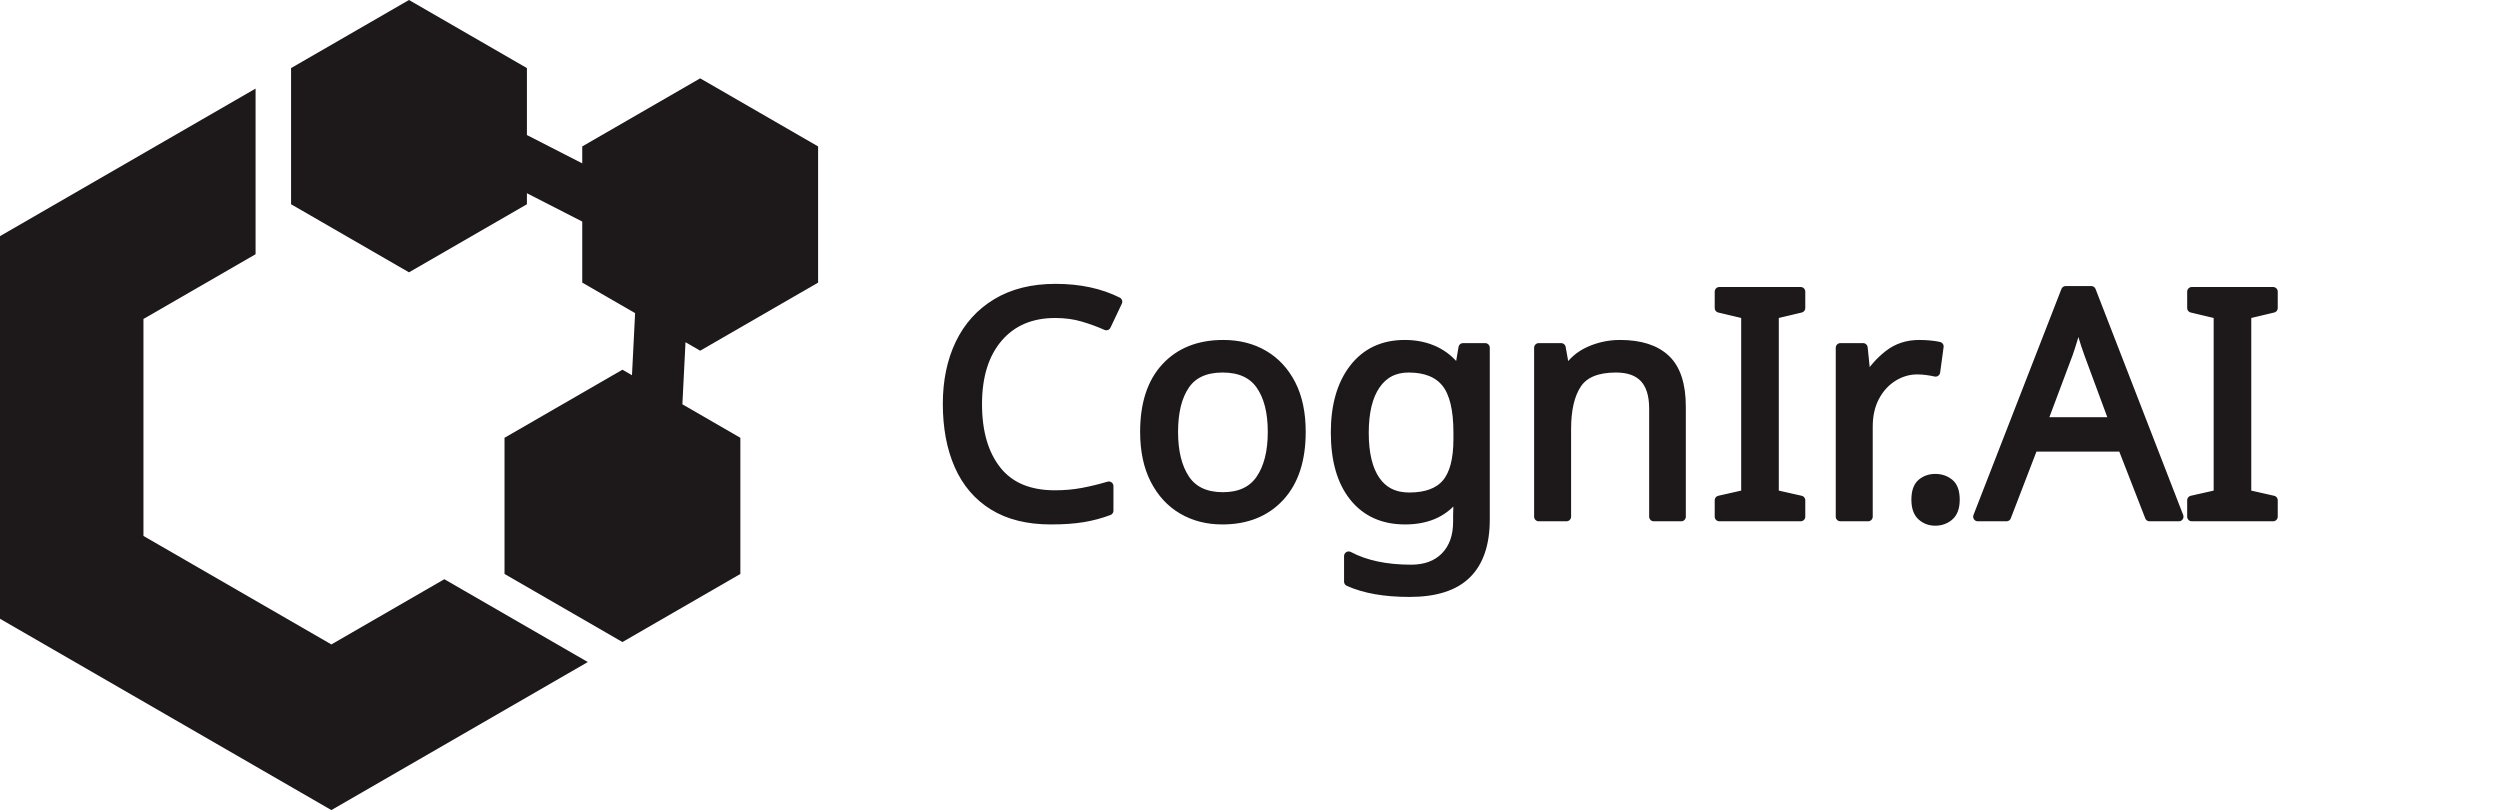
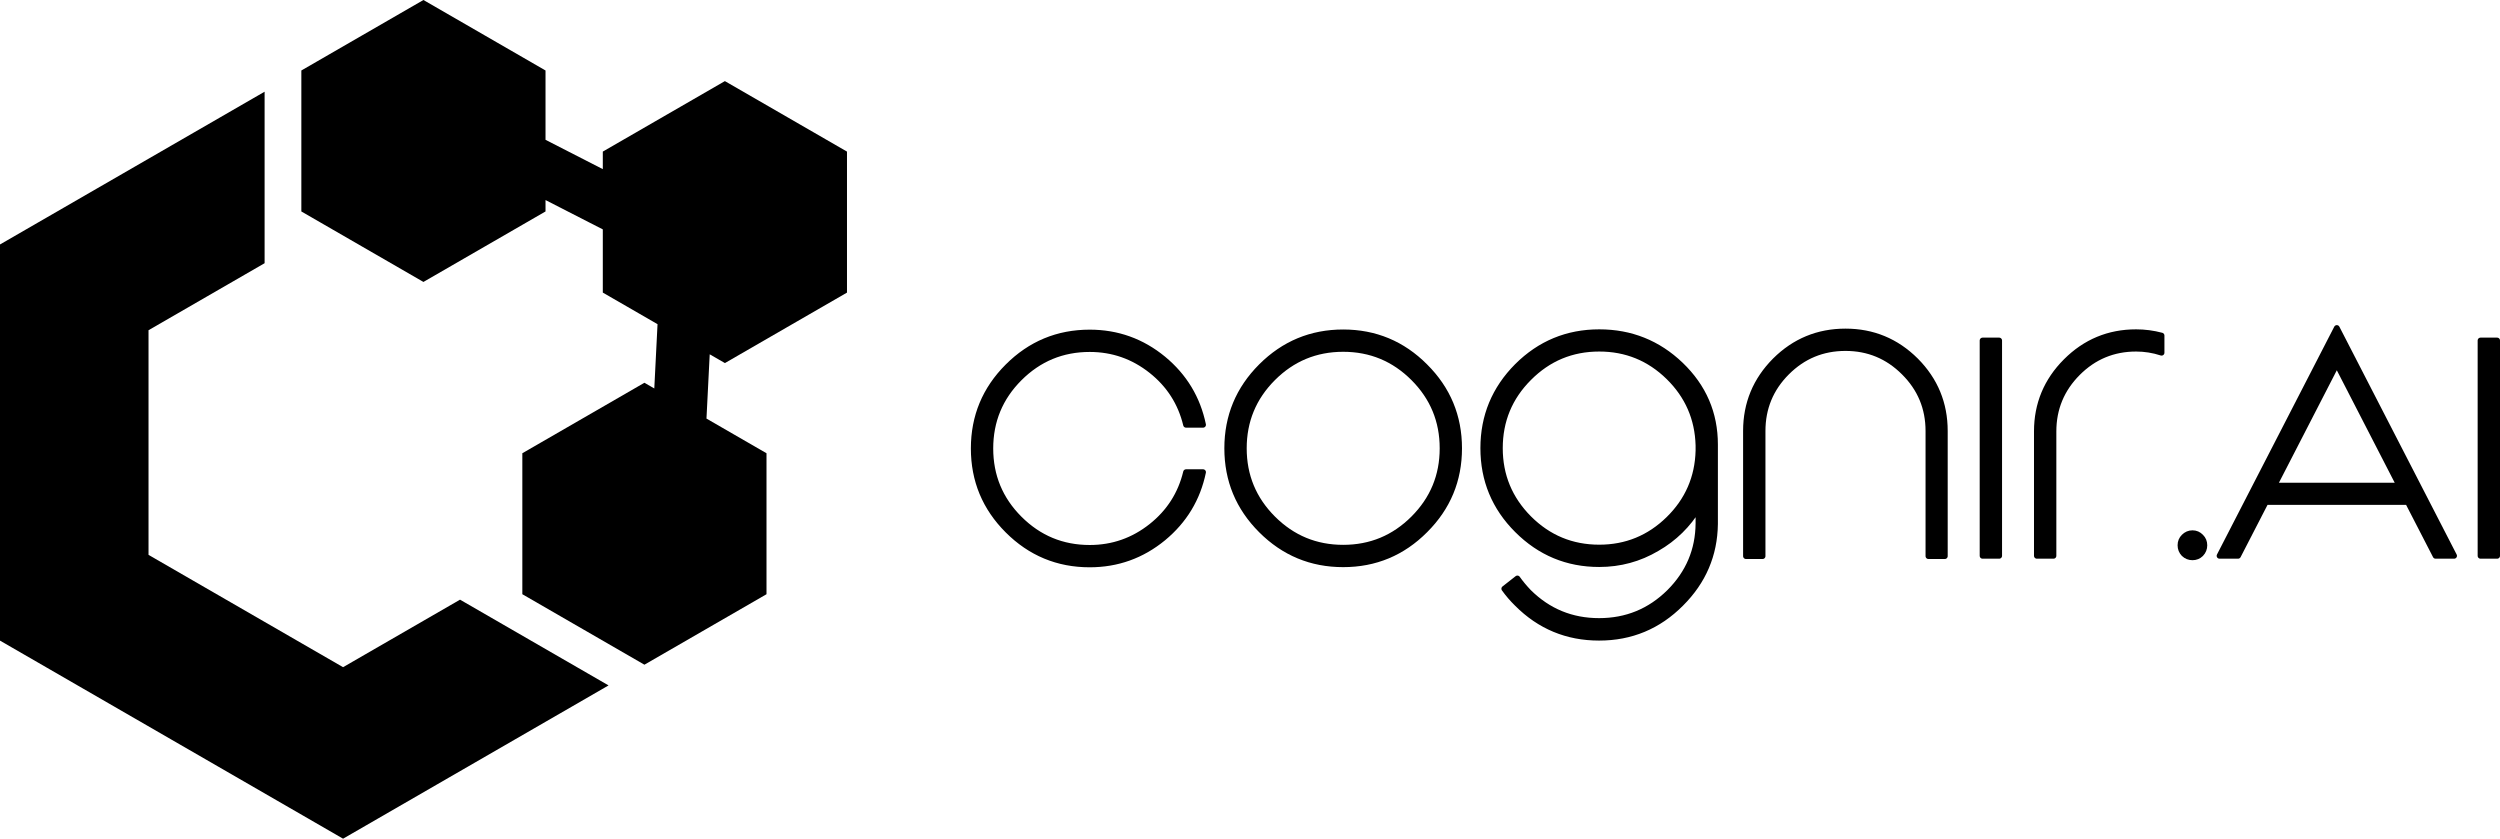
- <svg xmlns="http://www.w3.org/2000/svg" xml:space="preserve" width="549.588mm" height="178.085mm" version="1.1" style="shape-rendering:geometricPrecision; text-rendering:geometricPrecision; image-rendering:optimizeQuality; fill-rule:evenodd; clip-rule:evenodd" viewBox="0 0 18285.02 5924.96">
+ <svg xmlns="http://www.w3.org/2000/svg" xml:space="preserve" width="443.694mm" height="148.848mm" version="1.1" style="shape-rendering:geometricPrecision; text-rendering:geometricPrecision; image-rendering:optimizeQuality; fill-rule:evenodd; clip-rule:evenodd" viewBox="0 0 19169.27 6430.8">
  <defs>
-     <font id="FontID0" horiz-adv-x="808" font-variant="normal" class="str0" style="fill-rule:nonzero" font-style="normal" font-weight="400">
-       <font-face font-family="Vonique 43">
-         <font-face-src>
-           <font-face-name name="Vonique 43" />
-         </font-face-src>
-       </font-face>
-       <missing-glyph>
-         <path d="M0 0z" />
-       </missing-glyph>
-       <glyph unicode="." horiz-adv-x="126" d="M102 34.167c0,-10.667 -3.667,-20 -11.166,-27.834 -7.5,-7.499 -16.668,-11.166 -27.333,-11.166 -10.834,0 -20,3.667 -27.834,11.166 -7.5,7.834 -11.166,17.167 -11.166,27.834 0,10.833 3.666,19.833 11.166,27.333 7.834,7.832 17,11.833 27.834,11.833 10.665,0 19.833,-4.001 27.333,-11.833 7.499,-7.5 11.166,-16.5 11.166,-27.333z" />
-       <glyph unicode="A" horiz-adv-x="808" d="M404.334 737.833l-379.834 -737.833 59.999 0 89.834 174.334 459.999 0 89.834 -174.334 59.999 0 -379.832 737.833zm0 -116.666l202.666 -393.667 -405.333 0 202.667 393.667z" />
-       <glyph unicode="C" horiz-adv-x="820" d="M414.5 25.834c-88.834,0 -164.667,31.5 -227.501,94.332 -62.833,62.834 -94.166,138.667 -94.166,227.501 0,88.832 31.334,164.667 94.166,227.499 62.834,62.834 138.667,94.334 227.501,94.334 74.667,0 141.167,-23.334 199.833,-69.834 57.501,-45.667 95.001,-104.001 112.168,-175.334l55.166 0c-17.834,86.001 -60.834,157 -128.833,213.334 -69.334,57 -148.833,85.5 -238.334,85.5 -103.5,0 -192,-36.834 -265.5,-110.334 -73.333,-73.333 -110,-161.666 -110,-265.166 0,-103.5 36.667,-191.834 110,-265.168 73.499,-73.499 162,-110.332 265.5,-110.332 89.501,0 168.999,28.5 238.334,85.5 67.999,56.332 110.999,127.333 128.833,213.333l-55.166 0c-17.167,-71.333 -54.667,-129.667 -112.168,-175.334 -58.666,-46.499 -125.166,-69.832 -199.833,-69.832z" />
-       <glyph unicode="I" horiz-adv-x="175" d="M61 0l53.834 0 0 697.333 -53.834 0 0 -697.333z" />
-       <glyph unicode="g" horiz-adv-x="828" d="M186.999 121.166c-62.833,63.167 -94.166,139 -94.166,227.501 0,88.832 31.334,164.667 94.166,227.499 62.834,63.167 138.667,94.667 227.501,94.667 87.333,0 162.167,-30.5 224.666,-91.667 62.167,-61.001 94.334,-134.834 96.668,-221.667l0 -17.166c-2.334,-86.833 -34.5,-160.834 -96.668,-221.667 -62.499,-61.167 -137.333,-91.833 -224.666,-91.833 -88.834,0 -164.667,31.5 -227.501,94.332zm602.501 239.166c0,101 -37,187.001 -111.334,258.334 -73.501,70.333 -161.333,105.5 -263.667,105.5 -103.5,0 -192,-36.667 -265.5,-109.834 -73.333,-73.665 -110,-162.166 -110,-265.666 0,-103.5 36.667,-192 110,-265.168 73.499,-73.499 162,-110.334 265.5,-110.334 67.166,0 129.5,16.834 186.999,50.834 56,32.167 100.834,76.166 134.334,131.833l0 -50.834c-0.667,-86.333 -32.001,-160.499 -94.168,-222.666 -62.833,-62.167 -138.666,-93.334 -227.667,-93.334 -88.832,0 -164.665,31.167 -227.499,93.334 -14.333,14.999 -26.667,29.833 -37,44.501l-42.5 -33.334c12.001,-16.832 25.834,-32.999 41.5,-48.332 73.168,-73.501 161.666,-110.334 265.5,-110.334 103.667,0 192,36.833 265.168,110.334 72.333,72 109,157.999 110.334,257.833l0 257.332z" />
-       <glyph unicode="n" horiz-adv-x="766" d="M114.834 -1l0 405.334c0,74.166 26.166,137.499 78.5,189.832 52.499,52.5 115.666,78.666 190,78.666 73.833,0 137,-26.166 189.499,-78.666 52.668,-52.333 79.001,-115.666 79.001,-189.832l0 -405.334 53.166 0 0 405.334c0,88.832 -31.332,164.833 -94.166,227.999 -63.166,62.834 -138.999,94.168 -227.499,94.168 -88.834,0 -164.834,-31.334 -228,-94.168 -62.834,-63.166 -94.334,-139.166 -94.334,-227.999l0 -405.334 53.834 0z" />
-       <glyph unicode="o" horiz-adv-x="829" d="M414.5 670c-88.834,0 -164.667,-31.5 -227.501,-94.332 -62.833,-62.834 -94.166,-138.667 -94.166,-227.501 0,-88.834 31.334,-164.667 94.166,-227.499 62.834,-62.834 138.667,-94.334 227.501,-94.334 89,0 164.833,31.5 227.667,94.334 62.833,62.833 94.166,138.666 94.166,227.499 0,88.834 -31.334,164.667 -94.166,227.501 -62.834,62.833 -138.667,94.332 -227.667,94.332zm0 -697.333c-103.5,0 -192,36.833 -265.5,110.334 -73.333,73.333 -110,161.666 -110,265.166 0,103.5 36.667,191.834 110,265.168 73.499,73.499 162,110.332 265.5,110.332 103.5,0 192,-36.833 265.166,-110.332 73.667,-73.333 110.334,-161.668 110.334,-265.168 0,-103.5 -36.667,-191.833 -110.334,-265.166 -73.166,-73.501 -161.666,-110.334 -265.166,-110.334z" />
-       <glyph unicode="r" horiz-adv-x="501" d="M382.333 724.167c-88.5,0 -164.167,-31.5 -227,-94.334 -62.834,-62.833 -94.334,-138.5 -94.334,-227l0 -402.833 53.834 0 0 402.833c0,73.834 26.166,137 78.5,189.5 52.166,52.333 115.167,78.5 189,78.5 28,0 55.499,-4.334 82.499,-13.167l0 55.667c-27,7.166 -54.499,10.833 -82.499,10.833z" />
-     </font>
    <style type="text/css">
   
-     @font-face { font-family:"Vonique 43";font-variant:normal;font-style:normal;font-weight:normal;src:url("#FontID0") format(svg)}
-     .str0 {stroke-width:29.33;stroke-linecap:round;stroke-linejoin:round;stroke-miterlimit:22.926}
-     .str1 {stroke:#1D1819;stroke-width:67.61;stroke-linecap:round;stroke-linejoin:round;stroke-miterlimit:22.926}
-     .fil0 {fill:#1D1819}
-     .fnt0 {font-weight:normal;font-size:2305.27px;font-family:'Vonique 43'}
+     .str0 {stroke:black;stroke-width:43.9;stroke-linecap:round;stroke-linejoin:round;stroke-miterlimit:22.926}
+     .fil0 {fill:black}
+     .fil1 {fill:black;fill-rule:nonzero}
   
  </style>
  </defs>
  <g id="Layer_x0020_1">
-     <text x="6789.02" y="3778.92" class="fil0 str1 fnt0">CognIr.AI</text>
-     <g id="_2247927947712">
-       <polygon class="fil0" points="4299.15,4842.14 3635.48,5225.32 2423.66,5924.96 1211.83,5225.32 -0,4525.66 -0,3126.36 0,1727.07 1211.83,1027.42 1869.29,647.83 1869.29,1859.4 1736.45,1936.1 1049.25,2332.85 1049.25,3126.37 1049.25,3919.88 1736.45,4316.64 2423.65,4713.4 3110.85,4316.64 3249.89,4236.36 " />
-       <polygon class="fil0" points="3853.86,1493.86 3422.62,1742.84 2991.38,1991.81 2560.14,1742.84 2128.9,1493.85 2128.9,995.91 2128.9,497.95 2560.14,248.97 2991.38,0 3422.62,248.98 3853.86,497.95 3853.86,987.65 4258.56,1194.9 4258.56,1070.95 4689.8,821.97 5121.04,573 5552.28,821.98 5983.52,1070.95 5983.52,1071.07 5983.63,1071.14 5983.63,1569.08 5983.63,2067.04 5552.39,2316.02 5121.15,2565 5013.8,2503.02 4990.94,2957.12 5415.03,3201.98 5415.03,3699.93 5415.03,4197.88 4983.79,4446.86 4552.55,4695.84 4121.31,4446.86 3690.07,4197.89 3690.07,3699.93 3690.07,3201.97 4121.31,2953 4552.55,2704.03 4622.32,2744.31 4645.18,2290.2 4258.67,2067.04 4258.67,2066.92 4258.56,2066.86 4258.56,1620.55 3853.86,1413.3 " />
-     </g>
+     <polygon class="fil0" points="4666.19,5255.54 3945.86,5671.43 2630.58,6430.8 1315.28,5671.43 -0,4912.04 -0,3393.27 -0,1874.52 1315.28,1115.13 2028.88,703.14 2028.88,2018.15 1884.7,2101.39 1138.83,2532.02 1138.83,3393.28 1138.83,4254.54 1884.7,4685.17 2630.57,5115.8 3376.44,4685.17 3527.35,4598.04 " />
+     <polygon class="fil0" points="4182.88,1621.4 3714.82,1891.63 3246.77,2161.86 2778.71,1891.63 2310.65,1621.4 2310.65,1080.93 2310.65,540.47 2778.7,270.23 3246.77,0 3714.82,270.23 4182.88,540.47 4182.88,1071.97 4622.13,1296.92 4622.13,1162.39 5090.19,892.15 5558.25,621.92 6026.31,892.16 6494.36,1162.38 6494.36,1162.52 6494.48,1162.59 6494.47,1703.05 6494.47,2243.51 6026.42,2513.75 5558.36,2783.98 5441.86,2716.72 5417.04,3209.59 5877.33,3475.35 5877.34,4015.81 5877.33,4556.28 5409.28,4826.52 4941.22,5096.74 4473.16,4826.51 4005.11,4556.28 4005.11,4015.81 4005.11,3475.34 4473.16,3205.11 4941.22,2934.88 5016.94,2978.6 5041.76,2485.72 4622.25,2243.51 4622.25,2243.38 4622.13,2243.32 4622.13,1758.9 4182.88,1533.96 " />
+     <path class="fil1 str0" d="M8355.42 4200.81c-210.35,0 -389.91,-74.59 -538.69,-223.37 -148.78,-148.78 -222.97,-328.34 -222.97,-538.69 0,-210.34 74.19,-389.91 222.97,-538.69 148.78,-148.78 328.34,-223.37 538.69,-223.37 176.8,0 334.26,55.25 473.18,165.35 136.15,108.13 224.94,246.26 265.6,415.17l130.63 0c-42.23,-203.64 -144.05,-371.76 -305.06,-505.14 -164.17,-134.97 -352.41,-202.45 -564.34,-202.45 -245.07,0 -454.63,87.22 -628.67,261.25 -173.64,173.64 -260.46,382.8 -260.46,627.88 0,245.07 86.82,454.24 260.46,627.88 174.04,174.04 383.59,261.26 628.67,261.26 211.92,0 400.17,-67.48 564.34,-202.45 161.02,-133.39 262.83,-301.51 305.06,-505.14l-130.63 0c-40.65,168.91 -129.44,307.03 -265.6,415.16 -138.91,110.1 -296.38,165.36 -473.18,165.36z" />
+     <path class="fil1 str0" d="M10299.04 2675.51c-210.35,0 -389.91,74.59 -538.69,223.37 -148.78,148.78 -222.97,328.34 -222.97,538.69 0,210.35 74.19,389.91 222.97,538.69 148.78,148.78 328.34,223.37 538.69,223.37 210.74,0 390.3,-74.59 539.08,-223.37 148.78,-148.78 222.97,-328.34 222.97,-538.69 0,-210.34 -74.19,-389.91 -222.97,-538.69 -148.78,-148.78 -328.34,-223.37 -539.08,-223.37zm0 1651.18c-245.07,0 -454.63,-87.22 -628.67,-261.25 -173.64,-173.64 -260.46,-382.8 -260.46,-627.88 0,-245.07 86.82,-454.23 260.46,-627.88 174.04,-174.04 383.59,-261.25 628.67,-261.25 245.07,0 454.63,87.22 627.88,261.25 174.43,173.64 261.25,382.8 261.25,627.88 0,245.07 -86.82,454.24 -261.25,627.88 -173.25,174.04 -382.8,261.25 -627.88,261.25z" />
+     <path class="fil1 str0" d="M11723.7 3975.07c-148.78,-149.57 -222.97,-329.14 -222.97,-538.69 0,-210.34 74.19,-389.91 222.97,-538.69 148.78,-149.57 328.34,-224.16 538.69,-224.16 206.79,0 383.99,72.22 531.98,217.06 147.2,144.44 223.37,319.27 228.89,524.87l0 40.65c-5.53,205.61 -81.69,380.83 -228.89,524.87 -147.99,144.83 -325.19,217.45 -531.98,217.45 -210.35,0 -389.91,-74.59 -538.69,-223.37zm1426.63 -566.32c0,-239.15 -87.61,-442.79 -263.62,-611.7 -174.04,-166.54 -382.02,-249.81 -624.33,-249.81 -245.07,0 -454.63,86.82 -628.67,260.07 -173.64,174.43 -260.46,383.99 -260.46,629.06 0,245.07 86.82,454.63 260.46,627.88 174.04,174.04 383.59,261.25 628.67,261.25 159.04,0 306.63,-39.86 442.79,-120.37 132.6,-76.16 238.76,-180.35 318.08,-312.16l0 120.37c-1.58,204.42 -75.77,380.04 -222.97,527.24 -148.78,147.2 -328.34,221 -539.08,221 -210.35,0 -389.91,-73.8 -538.69,-221 -33.94,-35.52 -63.14,-70.64 -87.61,-105.37l-100.63 78.93c28.42,39.86 61.17,78.14 98.27,114.45 173.25,174.04 382.8,261.25 628.67,261.25 245.47,0 454.63,-87.22 627.88,-261.25 171.27,-170.49 258.1,-374.12 261.25,-610.51l0 -609.33z" />
+     <path class="fil1 str0" d="M13514.98 4264.35l0 -959.77c0,-175.61 61.96,-325.58 185.88,-449.5 124.31,-124.31 273.88,-186.27 449.89,-186.27 174.83,0 324.4,61.96 448.71,186.27 124.71,123.92 187.06,273.88 187.06,449.5l0 959.77 125.89 0 0 -959.77c0,-210.34 -74.19,-390.3 -222.97,-539.87 -149.57,-148.78 -329.14,-222.97 -538.69,-222.97 -210.34,0 -390.3,74.19 -539.87,222.97 -148.78,149.57 -223.37,329.53 -223.37,539.87l0 959.77 127.47 0z" />
+     <polygon class="fil1 str0" points="15201.69,4261.98 15329.16,4261.98 15329.16,2610.79 15201.69,2610.79 " />
+     <path class="fil1 str0" d="M16378.9 2547.25c-209.56,0 -388.72,74.59 -537.5,223.37 -148.78,148.78 -223.37,327.95 -223.37,537.5l0 953.85 127.47 0 0 -953.85c0,-174.82 61.96,-324.4 185.88,-448.71 123.52,-123.92 272.7,-185.88 447.52,-185.88 66.3,0 131.42,10.26 195.35,31.18l0 -131.81c-63.93,-16.97 -129.05,-25.65 -195.35,-25.65z" />
+     <path class="fil1 str0" d="M16902.6 4181.07c0,25.26 -8.68,47.36 -26.44,65.91 -17.76,17.76 -39.47,26.44 -64.72,26.44 -25.65,0 -47.36,-8.68 -65.9,-26.44 -17.76,-18.55 -26.44,-40.65 -26.44,-65.91 0,-25.65 8.68,-46.96 26.44,-64.72 18.55,-18.55 40.25,-28.02 65.9,-28.02 25.26,0 46.96,9.47 64.72,28.02 17.76,17.76 26.44,39.07 26.44,64.72z" />
+     <path class="fil1 str0" d="M17918.01 2514.89l-899.39 1747.08 142.07 0 212.71 -412.8 1089.22 0 212.71 412.8 142.07 0 -899.39 -1747.08zm0 276.25l479.89 932.15 -959.77 0 479.89 -932.15z" />
+     <polygon class="fil1 str0" points="19019.86,4261.98 19147.33,4261.98 19147.33,2610.79 19019.86,2610.79 " />
  </g>
</svg>
